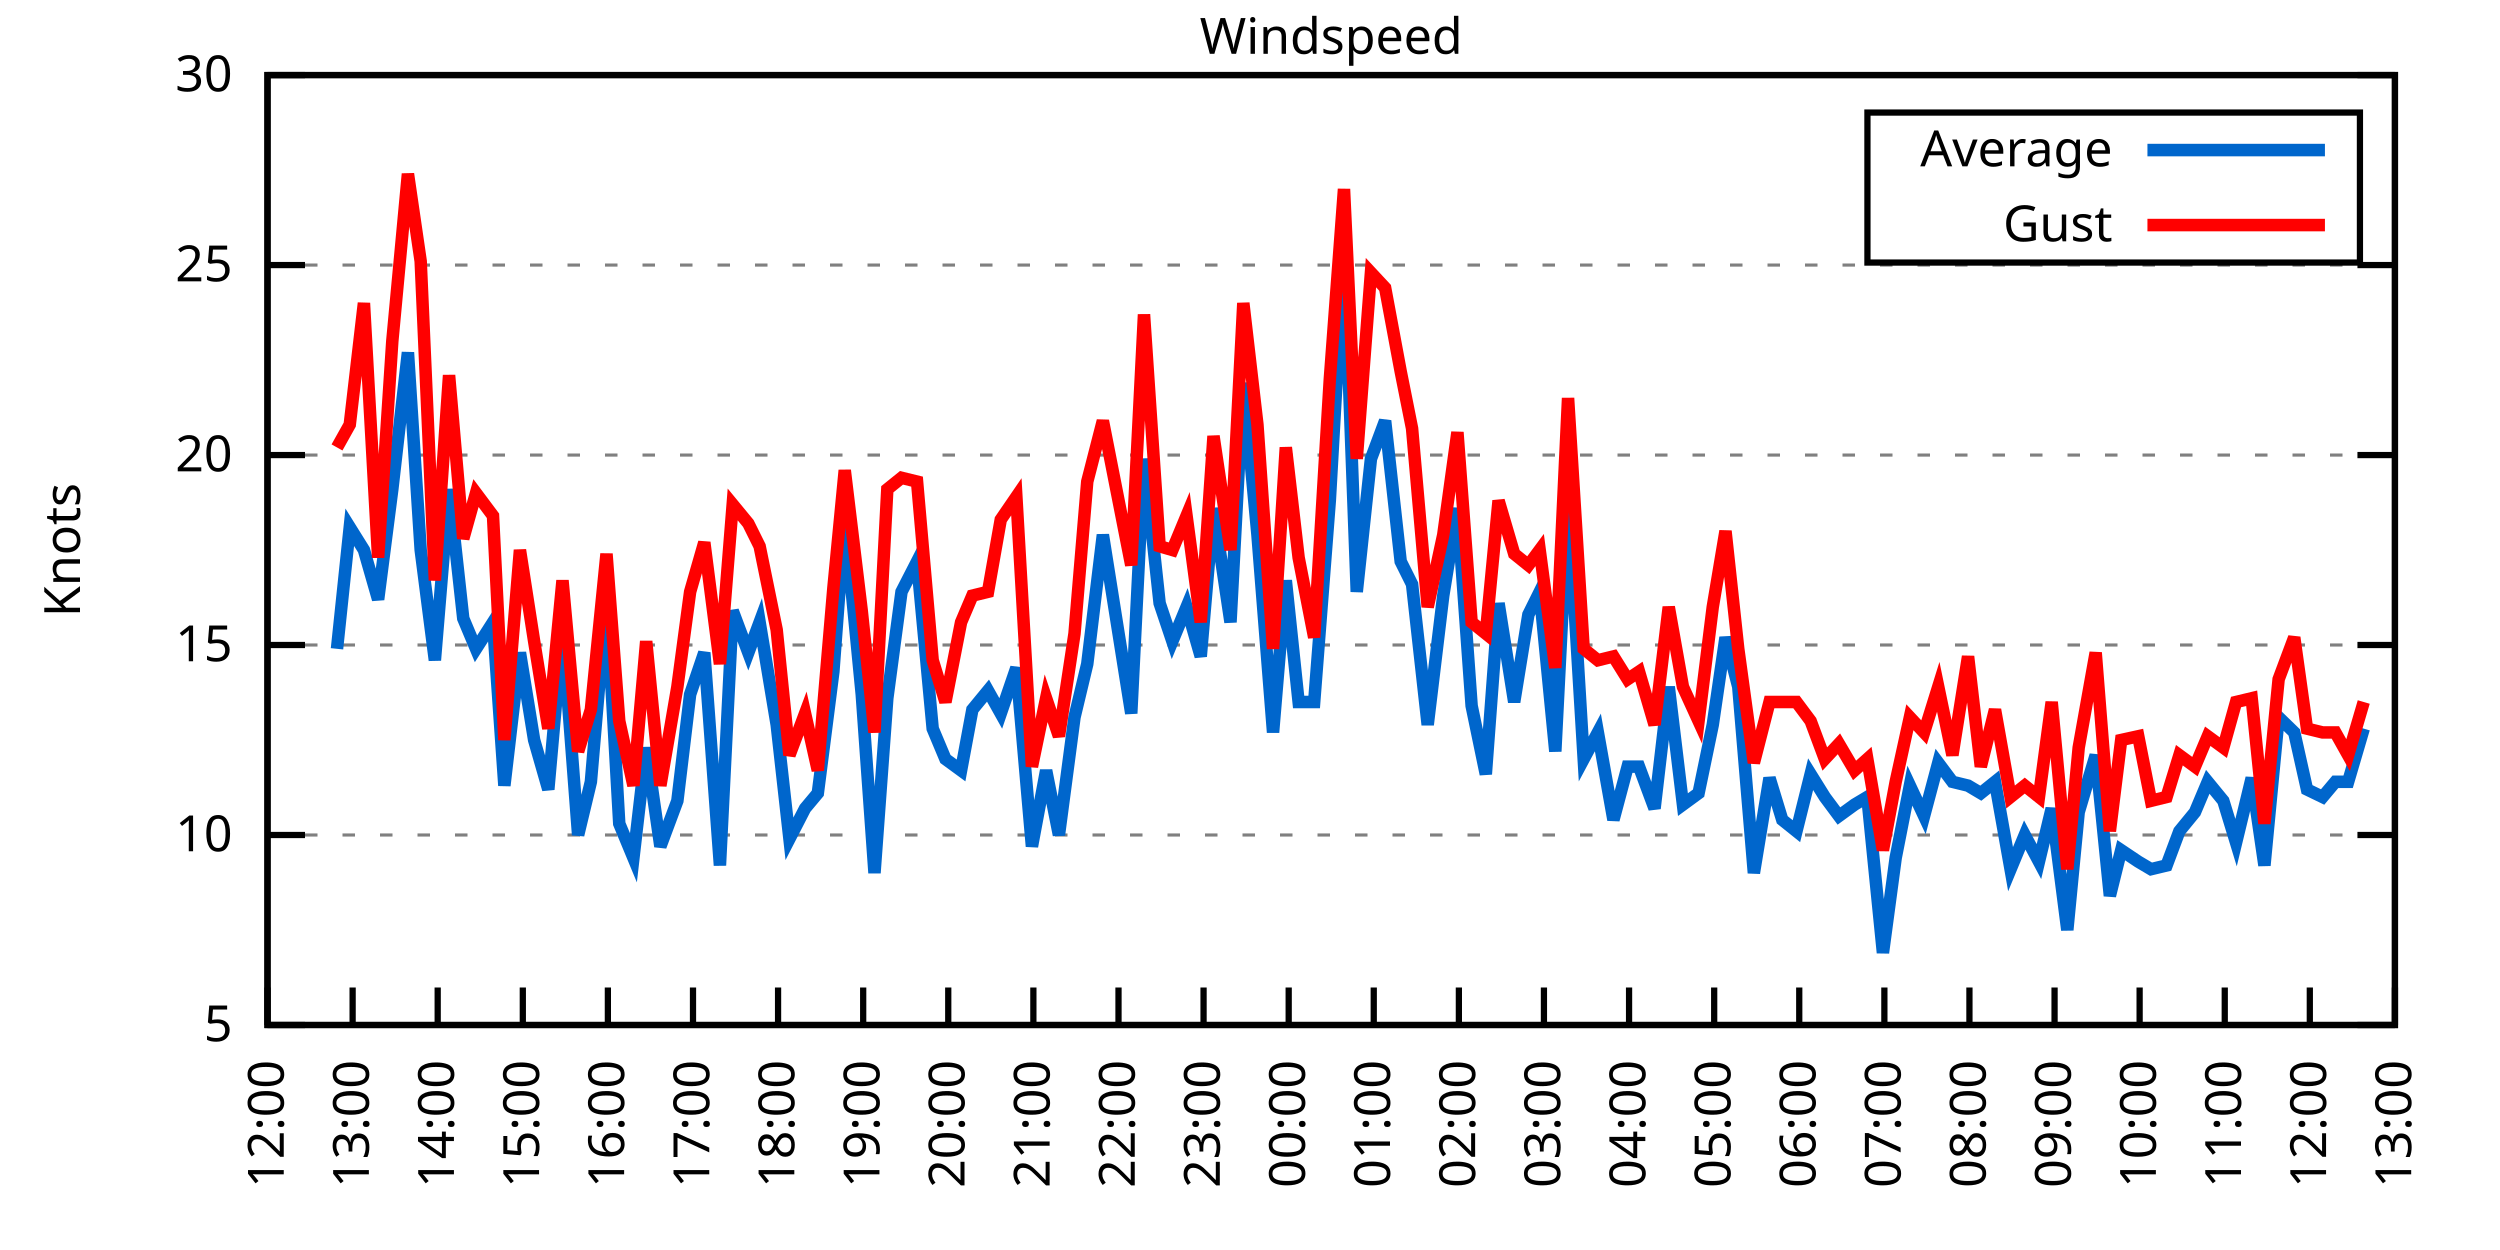
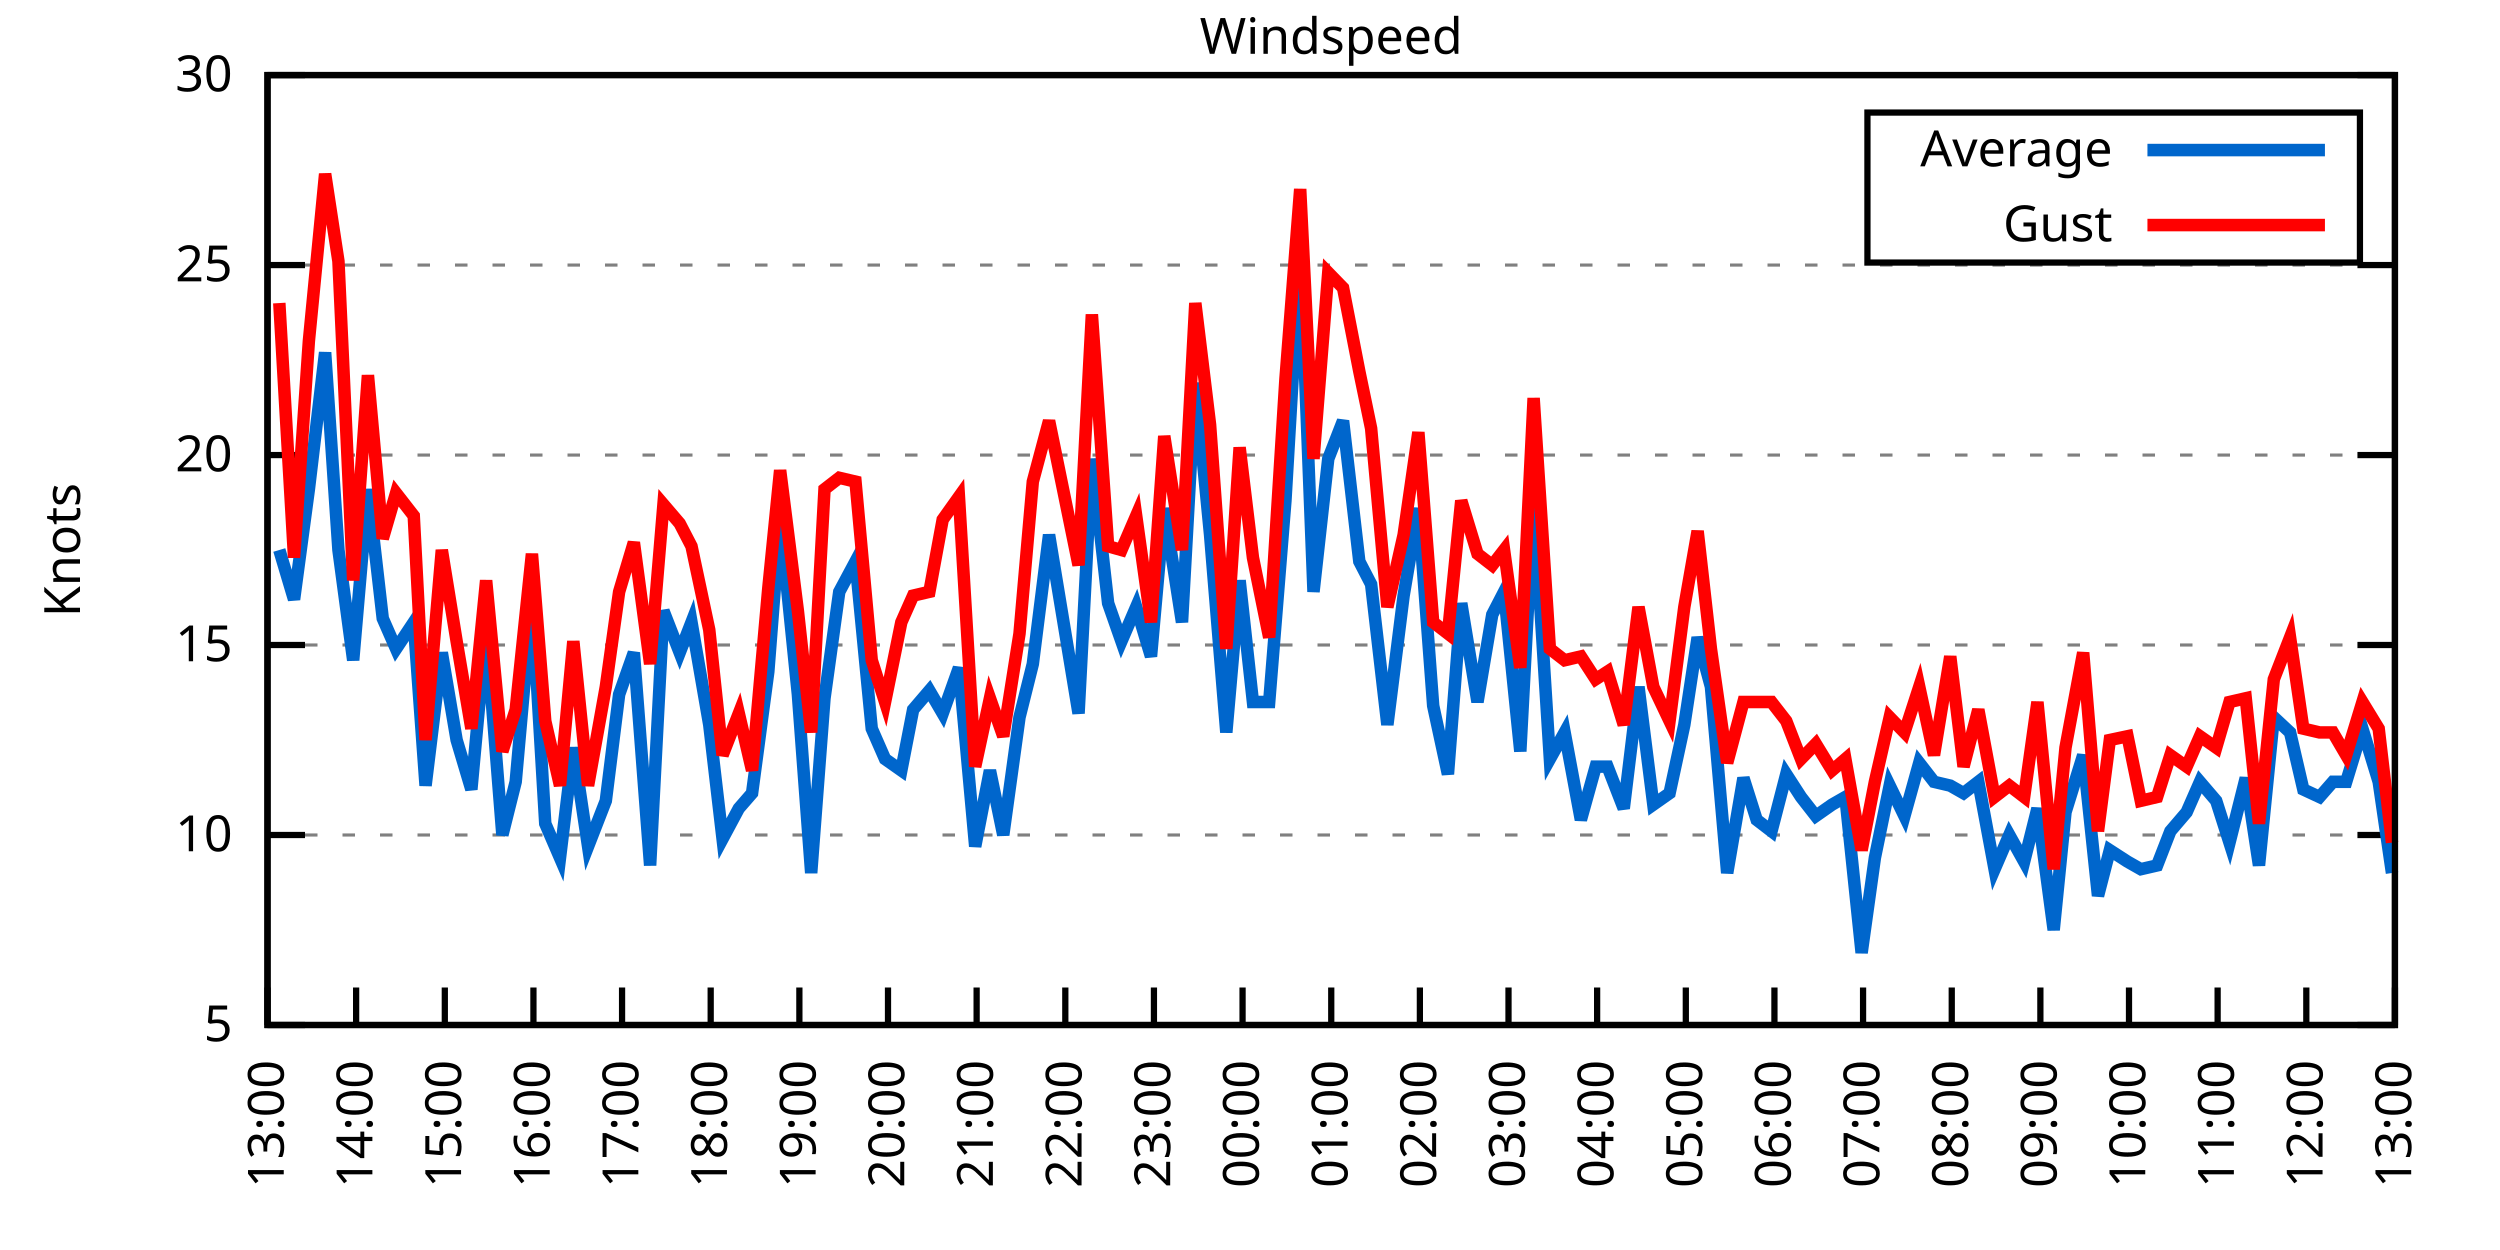
<svg xmlns="http://www.w3.org/2000/svg" xmlns:xlink="http://www.w3.org/1999/xlink" width="400" height="200" viewBox="0 0 400 200">
  <g id="gnuplot_canvas">
    <rect x="0" y="0" width="400" height="200" fill="none" />
    <defs>
      <circle id="gpDot" r="0.5" stroke-width="0.5" stroke="currentColor" />
      <path id="gpPt0" stroke-width="0.333" stroke="currentColor" d="M-1,0 h2 M0,-1 v2" />
      <path id="gpPt1" stroke-width="0.333" stroke="currentColor" d="M-1,-1 L1,1 M1,-1 L-1,1" />
      <path id="gpPt2" stroke-width="0.333" stroke="currentColor" d="M-1,0 L1,0 M0,-1 L0,1 M-1,-1 L1,1 M-1,1 L1,-1" />
      <rect id="gpPt3" stroke-width="0.333" stroke="currentColor" x="-1" y="-1" width="2" height="2" />
      <rect id="gpPt4" stroke-width="0.333" stroke="currentColor" fill="currentColor" x="-1" y="-1" width="2" height="2" />
      <circle id="gpPt5" stroke-width="0.333" stroke="currentColor" cx="0" cy="0" r="1" />
      <use xlink:href="#gpPt5" id="gpPt6" fill="currentColor" stroke="none" />
      <path id="gpPt7" stroke-width="0.333" stroke="currentColor" d="M0,-1.33 L-1.33,0.67 L1.33,0.67 z" />
      <use xlink:href="#gpPt7" id="gpPt8" fill="currentColor" stroke="none" />
      <use xlink:href="#gpPt7" id="gpPt9" stroke="currentColor" transform="rotate(180)" />
      <use xlink:href="#gpPt9" id="gpPt10" fill="currentColor" stroke="none" />
      <use xlink:href="#gpPt3" id="gpPt11" stroke="currentColor" transform="rotate(45)" />
      <use xlink:href="#gpPt11" id="gpPt12" fill="currentColor" stroke="none" />
      <path id="gpPt13" stroke-width="0.333" stroke="currentColor" d="M0,1.330 L1.265,0.411 L0.782,-1.067 L-0.782,-1.076 L-1.265,0.411 z" />
      <use xlink:href="#gpPt13" id="gpPt14" fill="currentColor" stroke="none" />
      <filter id="textbox" filterUnits="objectBoundingBox" x="0" y="0" height="1" width="1">
        <feFlood flood-color="white" flood-opacity="1" result="bgnd" />
        <feComposite in="SourceGraphic" in2="bgnd" operator="atop" />
      </filter>
      <filter id="greybox" filterUnits="objectBoundingBox" x="0" y="0" height="1" width="1">
        <feFlood flood-color="lightgrey" flood-opacity="1" result="grey" />
        <feComposite in="SourceGraphic" in2="grey" operator="atop" />
      </filter>
    </defs>
    <g fill="none" color="white" stroke="currentColor" stroke-width="1.00" stroke-linecap="butt" stroke-linejoin="miter">
</g>
    <g fill="none" color="black" stroke="currentColor" stroke-width="1.00" stroke-linecap="butt" stroke-linejoin="miter">
      <g stroke="none" shape-rendering="crispEdges">
        <polygon fill="rgb(255, 255, 255)" points="42.80,164.00 383.18,164.00 383.18,12.02 42.80,12.02 " />
      </g>
    </g>
    <g fill="none" color="black" stroke="currentColor" stroke-width="1.00" stroke-linecap="butt" stroke-linejoin="miter">
</g>
    <g fill="none" color="black" stroke="black" stroke-width="0.50" stroke-linecap="butt" stroke-linejoin="miter">
</g>
    <g fill="none" color="gray" stroke="currentColor" stroke-width="0.50" stroke-linecap="butt" stroke-linejoin="miter">
      <path stroke="gray" stroke-dasharray="2,4" class="gridline" d="M42.80,164.00 L383.19,164.00  " />
    </g>
    <g fill="none" color="gray" stroke="gray" stroke-width="1.00" stroke-linecap="butt" stroke-linejoin="miter">
</g>
    <g fill="none" color="black" stroke="currentColor" stroke-width="1.00" stroke-linecap="butt" stroke-linejoin="miter">
      <path stroke="black" d="M42.80,164.00 L48.80,164.00 M383.19,164.00 L377.19,164.00  " />
      <g transform="translate(37.20,166.60)" stroke="none" fill="black" font-family="Sans" font-size="8.00" text-anchor="end">
        <text>
          <tspan font-family="Sans"> 5</tspan>
        </text>
      </g>
    </g>
    <g fill="none" color="black" stroke="currentColor" stroke-width="1.00" stroke-linecap="butt" stroke-linejoin="miter">
</g>
    <g fill="none" color="black" stroke="black" stroke-width="0.50" stroke-linecap="butt" stroke-linejoin="miter">
</g>
    <g fill="none" color="gray" stroke="currentColor" stroke-width="0.50" stroke-linecap="butt" stroke-linejoin="miter">
      <path stroke="gray" stroke-dasharray="2,4" class="gridline" d="M42.80,133.60 L383.19,133.60  " />
    </g>
    <g fill="none" color="gray" stroke="gray" stroke-width="1.00" stroke-linecap="butt" stroke-linejoin="miter">
</g>
    <g fill="none" color="black" stroke="currentColor" stroke-width="1.00" stroke-linecap="butt" stroke-linejoin="miter">
      <path stroke="black" d="M42.80,133.60 L48.80,133.60 M383.19,133.60 L377.19,133.60  " />
      <g transform="translate(37.20,136.20)" stroke="none" fill="black" font-family="Sans" font-size="8.00" text-anchor="end">
        <text>
          <tspan font-family="Sans"> 10</tspan>
        </text>
      </g>
    </g>
    <g fill="none" color="black" stroke="currentColor" stroke-width="1.00" stroke-linecap="butt" stroke-linejoin="miter">
</g>
    <g fill="none" color="black" stroke="black" stroke-width="0.50" stroke-linecap="butt" stroke-linejoin="miter">
</g>
    <g fill="none" color="gray" stroke="currentColor" stroke-width="0.50" stroke-linecap="butt" stroke-linejoin="miter">
      <path stroke="gray" stroke-dasharray="2,4" class="gridline" d="M42.80,103.20 L383.19,103.20  " />
    </g>
    <g fill="none" color="gray" stroke="gray" stroke-width="1.00" stroke-linecap="butt" stroke-linejoin="miter">
</g>
    <g fill="none" color="black" stroke="currentColor" stroke-width="1.00" stroke-linecap="butt" stroke-linejoin="miter">
      <path stroke="black" d="M42.80,103.20 L48.80,103.20 M383.19,103.20 L377.19,103.20  " />
      <g transform="translate(37.20,105.80)" stroke="none" fill="black" font-family="Sans" font-size="8.00" text-anchor="end">
        <text>
          <tspan font-family="Sans"> 15</tspan>
        </text>
      </g>
    </g>
    <g fill="none" color="black" stroke="currentColor" stroke-width="1.00" stroke-linecap="butt" stroke-linejoin="miter">
</g>
    <g fill="none" color="black" stroke="black" stroke-width="0.50" stroke-linecap="butt" stroke-linejoin="miter">
</g>
    <g fill="none" color="gray" stroke="currentColor" stroke-width="0.50" stroke-linecap="butt" stroke-linejoin="miter">
      <path stroke="gray" stroke-dasharray="2,4" class="gridline" d="M42.80,72.81 L383.19,72.81  " />
    </g>
    <g fill="none" color="gray" stroke="gray" stroke-width="1.00" stroke-linecap="butt" stroke-linejoin="miter">
</g>
    <g fill="none" color="black" stroke="currentColor" stroke-width="1.00" stroke-linecap="butt" stroke-linejoin="miter">
      <path stroke="black" d="M42.80,72.81 L48.80,72.81 M383.19,72.81 L377.19,72.81  " />
      <g transform="translate(37.20,75.41)" stroke="none" fill="black" font-family="Sans" font-size="8.00" text-anchor="end">
        <text>
          <tspan font-family="Sans"> 20</tspan>
        </text>
      </g>
    </g>
    <g fill="none" color="black" stroke="currentColor" stroke-width="1.00" stroke-linecap="butt" stroke-linejoin="miter">
</g>
    <g fill="none" color="black" stroke="black" stroke-width="0.50" stroke-linecap="butt" stroke-linejoin="miter">
</g>
    <g fill="none" color="gray" stroke="currentColor" stroke-width="0.50" stroke-linecap="butt" stroke-linejoin="miter">
      <path stroke="gray" stroke-dasharray="2,4" class="gridline" d="M42.80,42.41 L383.19,42.41  " />
    </g>
    <g fill="none" color="gray" stroke="gray" stroke-width="1.00" stroke-linecap="butt" stroke-linejoin="miter">
</g>
    <g fill="none" color="black" stroke="currentColor" stroke-width="1.00" stroke-linecap="butt" stroke-linejoin="miter">
      <path stroke="black" d="M42.80,42.41 L48.80,42.41 M383.19,42.41 L377.19,42.41  " />
      <g transform="translate(37.20,45.01)" stroke="none" fill="black" font-family="Sans" font-size="8.00" text-anchor="end">
        <text>
          <tspan font-family="Sans"> 25</tspan>
        </text>
      </g>
    </g>
    <g fill="none" color="black" stroke="currentColor" stroke-width="1.00" stroke-linecap="butt" stroke-linejoin="miter">
</g>
    <g fill="none" color="black" stroke="black" stroke-width="0.50" stroke-linecap="butt" stroke-linejoin="miter">
</g>
    <g fill="none" color="gray" stroke="currentColor" stroke-width="0.50" stroke-linecap="butt" stroke-linejoin="miter">
      <path stroke="gray" stroke-dasharray="2,4" class="gridline" d="M42.80,12.01 L383.19,12.01  " />
    </g>
    <g fill="none" color="gray" stroke="gray" stroke-width="1.00" stroke-linecap="butt" stroke-linejoin="miter">
</g>
    <g fill="none" color="black" stroke="currentColor" stroke-width="1.00" stroke-linecap="butt" stroke-linejoin="miter">
      <path stroke="black" d="M42.80,12.01 L48.80,12.01 M383.19,12.01 L377.19,12.01  " />
      <g transform="translate(37.20,14.61)" stroke="none" fill="black" font-family="Sans" font-size="8.00" text-anchor="end">
        <text>
          <tspan font-family="Sans"> 30</tspan>
        </text>
      </g>
    </g>
    <g fill="none" color="black" stroke="currentColor" stroke-width="1.00" stroke-linecap="butt" stroke-linejoin="miter">
      <path stroke="black" d="M42.80,164.00 L42.80,158.00  " />
      <g transform="translate(45.40,169.60) rotate(270.00)" stroke="none" fill="black" font-family="Sans" font-size="8.00" text-anchor="end">
        <text>
-           <tspan font-family="Sans">12:00</tspan>
-         </text>
-       </g>
-     </g>
-     <g fill="none" color="black" stroke="currentColor" stroke-width="1.00" stroke-linecap="butt" stroke-linejoin="miter">
-       <path stroke="black" d="M56.42,164.00 L56.42,158.00  " />
-       <g transform="translate(59.02,169.60) rotate(270.00)" stroke="none" fill="black" font-family="Sans" font-size="8.00" text-anchor="end">
-         <text>
          <tspan font-family="Sans">13:00</tspan>
        </text>
      </g>
    </g>
    <g fill="none" color="black" stroke="currentColor" stroke-width="1.00" stroke-linecap="butt" stroke-linejoin="miter">
-       <path stroke="black" d="M70.03,164.00 L70.03,158.00  " />
-       <g transform="translate(72.63,169.60) rotate(270.00)" stroke="none" fill="black" font-family="Sans" font-size="8.00" text-anchor="end">
+       <path stroke="black" d="M56.98,164.00 L56.98,158.00  " />
+       <g transform="translate(59.58,169.60) rotate(270.00)" stroke="none" fill="black" font-family="Sans" font-size="8.00" text-anchor="end">
        <text>
          <tspan font-family="Sans">14:00</tspan>
        </text>
      </g>
    </g>
    <g fill="none" color="black" stroke="currentColor" stroke-width="1.00" stroke-linecap="butt" stroke-linejoin="miter">
-       <path stroke="black" d="M83.65,164.00 L83.65,158.00  " />
-       <g transform="translate(86.25,169.60) rotate(270.00)" stroke="none" fill="black" font-family="Sans" font-size="8.00" text-anchor="end">
+       <path stroke="black" d="M71.17,164.00 L71.17,158.00  " />
+       <g transform="translate(73.77,169.60) rotate(270.00)" stroke="none" fill="black" font-family="Sans" font-size="8.00" text-anchor="end">
        <text>
          <tspan font-family="Sans">15:00</tspan>
        </text>
      </g>
    </g>
    <g fill="none" color="black" stroke="currentColor" stroke-width="1.00" stroke-linecap="butt" stroke-linejoin="miter">
-       <path stroke="black" d="M97.26,164.00 L97.26,158.00  " />
-       <g transform="translate(99.86,169.60) rotate(270.00)" stroke="none" fill="black" font-family="Sans" font-size="8.00" text-anchor="end">
+       <path stroke="black" d="M85.35,164.00 L85.35,158.00  " />
+       <g transform="translate(87.95,169.60) rotate(270.00)" stroke="none" fill="black" font-family="Sans" font-size="8.00" text-anchor="end">
        <text>
          <tspan font-family="Sans">16:00</tspan>
        </text>
      </g>
    </g>
    <g fill="none" color="black" stroke="currentColor" stroke-width="1.00" stroke-linecap="butt" stroke-linejoin="miter">
-       <path stroke="black" d="M110.88,164.00 L110.88,158.00  " />
-       <g transform="translate(113.48,169.60) rotate(270.00)" stroke="none" fill="black" font-family="Sans" font-size="8.00" text-anchor="end">
+       <path stroke="black" d="M99.53,164.00 L99.53,158.00  " />
+       <g transform="translate(102.13,169.60) rotate(270.00)" stroke="none" fill="black" font-family="Sans" font-size="8.00" text-anchor="end">
        <text>
          <tspan font-family="Sans">17:00</tspan>
        </text>
      </g>
    </g>
    <g fill="none" color="black" stroke="currentColor" stroke-width="1.00" stroke-linecap="butt" stroke-linejoin="miter">
-       <path stroke="black" d="M124.49,164.00 L124.49,158.00  " />
-       <g transform="translate(127.09,169.60) rotate(270.00)" stroke="none" fill="black" font-family="Sans" font-size="8.00" text-anchor="end">
+       <path stroke="black" d="M113.71,164.00 L113.71,158.00  " />
+       <g transform="translate(116.31,169.60) rotate(270.00)" stroke="none" fill="black" font-family="Sans" font-size="8.00" text-anchor="end">
        <text>
          <tspan font-family="Sans">18:00</tspan>
        </text>
      </g>
    </g>
    <g fill="none" color="black" stroke="currentColor" stroke-width="1.00" stroke-linecap="butt" stroke-linejoin="miter">
-       <path stroke="black" d="M138.11,164.00 L138.11,158.00  " />
-       <g transform="translate(140.71,169.60) rotate(270.00)" stroke="none" fill="black" font-family="Sans" font-size="8.00" text-anchor="end">
+       <path stroke="black" d="M127.90,164.00 L127.90,158.00  " />
+       <g transform="translate(130.50,169.60) rotate(270.00)" stroke="none" fill="black" font-family="Sans" font-size="8.00" text-anchor="end">
        <text>
          <tspan font-family="Sans">19:00</tspan>
        </text>
      </g>
    </g>
    <g fill="none" color="black" stroke="currentColor" stroke-width="1.00" stroke-linecap="butt" stroke-linejoin="miter">
-       <path stroke="black" d="M151.72,164.00 L151.72,158.00  " />
-       <g transform="translate(154.32,169.60) rotate(270.00)" stroke="none" fill="black" font-family="Sans" font-size="8.00" text-anchor="end">
+       <path stroke="black" d="M142.08,164.00 L142.08,158.00  " />
+       <g transform="translate(144.68,169.60) rotate(270.00)" stroke="none" fill="black" font-family="Sans" font-size="8.00" text-anchor="end">
        <text>
          <tspan font-family="Sans">20:00</tspan>
        </text>
      </g>
    </g>
    <g fill="none" color="black" stroke="currentColor" stroke-width="1.00" stroke-linecap="butt" stroke-linejoin="miter">
-       <path stroke="black" d="M165.34,164.00 L165.34,158.00  " />
-       <g transform="translate(167.94,169.60) rotate(270.00)" stroke="none" fill="black" font-family="Sans" font-size="8.00" text-anchor="end">
+       <path stroke="black" d="M156.26,164.00 L156.26,158.00  " />
+       <g transform="translate(158.86,169.60) rotate(270.00)" stroke="none" fill="black" font-family="Sans" font-size="8.00" text-anchor="end">
        <text>
          <tspan font-family="Sans">21:00</tspan>
        </text>
      </g>
    </g>
    <g fill="none" color="black" stroke="currentColor" stroke-width="1.00" stroke-linecap="butt" stroke-linejoin="miter">
-       <path stroke="black" d="M178.96,164.00 L178.96,158.00  " />
-       <g transform="translate(181.56,169.60) rotate(270.00)" stroke="none" fill="black" font-family="Sans" font-size="8.00" text-anchor="end">
+       <path stroke="black" d="M170.45,164.00 L170.45,158.00  " />
+       <g transform="translate(173.05,169.60) rotate(270.00)" stroke="none" fill="black" font-family="Sans" font-size="8.00" text-anchor="end">
        <text>
          <tspan font-family="Sans">22:00</tspan>
        </text>
      </g>
    </g>
    <g fill="none" color="black" stroke="currentColor" stroke-width="1.00" stroke-linecap="butt" stroke-linejoin="miter">
-       <path stroke="black" d="M192.57,164.00 L192.57,158.00  " />
-       <g transform="translate(195.17,169.60) rotate(270.00)" stroke="none" fill="black" font-family="Sans" font-size="8.00" text-anchor="end">
+       <path stroke="black" d="M184.63,164.00 L184.63,158.00  " />
+       <g transform="translate(187.23,169.60) rotate(270.00)" stroke="none" fill="black" font-family="Sans" font-size="8.00" text-anchor="end">
        <text>
          <tspan font-family="Sans">23:00</tspan>
        </text>
      </g>
    </g>
    <g fill="none" color="black" stroke="currentColor" stroke-width="1.00" stroke-linecap="butt" stroke-linejoin="miter">
-       <path stroke="black" d="M206.19,164.00 L206.19,158.00  " />
-       <g transform="translate(208.79,169.60) rotate(270.00)" stroke="none" fill="black" font-family="Sans" font-size="8.00" text-anchor="end">
+       <path stroke="black" d="M198.81,164.00 L198.81,158.00  " />
+       <g transform="translate(201.41,169.60) rotate(270.00)" stroke="none" fill="black" font-family="Sans" font-size="8.00" text-anchor="end">
        <text>
          <tspan font-family="Sans">00:00</tspan>
        </text>
      </g>
    </g>
    <g fill="none" color="black" stroke="currentColor" stroke-width="1.00" stroke-linecap="butt" stroke-linejoin="miter">
-       <path stroke="black" d="M219.80,164.00 L219.80,158.00  " />
-       <g transform="translate(222.40,169.60) rotate(270.00)" stroke="none" fill="black" font-family="Sans" font-size="8.00" text-anchor="end">
+       <path stroke="black" d="M213.00,164.00 L213.00,158.00  " />
+       <g transform="translate(215.60,169.60) rotate(270.00)" stroke="none" fill="black" font-family="Sans" font-size="8.00" text-anchor="end">
        <text>
          <tspan font-family="Sans">01:00</tspan>
        </text>
      </g>
    </g>
    <g fill="none" color="black" stroke="currentColor" stroke-width="1.00" stroke-linecap="butt" stroke-linejoin="miter">
-       <path stroke="black" d="M233.42,164.00 L233.42,158.00  " />
-       <g transform="translate(236.02,169.60) rotate(270.00)" stroke="none" fill="black" font-family="Sans" font-size="8.00" text-anchor="end">
+       <path stroke="black" d="M227.18,164.00 L227.18,158.00  " />
+       <g transform="translate(229.78,169.60) rotate(270.00)" stroke="none" fill="black" font-family="Sans" font-size="8.00" text-anchor="end">
        <text>
          <tspan font-family="Sans">02:00</tspan>
        </text>
      </g>
    </g>
    <g fill="none" color="black" stroke="currentColor" stroke-width="1.00" stroke-linecap="butt" stroke-linejoin="miter">
-       <path stroke="black" d="M247.03,164.00 L247.03,158.00  " />
-       <g transform="translate(249.63,169.60) rotate(270.00)" stroke="none" fill="black" font-family="Sans" font-size="8.00" text-anchor="end">
+       <path stroke="black" d="M241.36,164.00 L241.36,158.00  " />
+       <g transform="translate(243.96,169.60) rotate(270.00)" stroke="none" fill="black" font-family="Sans" font-size="8.00" text-anchor="end">
        <text>
          <tspan font-family="Sans">03:00</tspan>
        </text>
      </g>
    </g>
    <g fill="none" color="black" stroke="currentColor" stroke-width="1.00" stroke-linecap="butt" stroke-linejoin="miter">
-       <path stroke="black" d="M260.65,164.00 L260.65,158.00  " />
-       <g transform="translate(263.25,169.60) rotate(270.00)" stroke="none" fill="black" font-family="Sans" font-size="8.00" text-anchor="end">
+       <path stroke="black" d="M255.54,164.00 L255.54,158.00  " />
+       <g transform="translate(258.14,169.60) rotate(270.00)" stroke="none" fill="black" font-family="Sans" font-size="8.00" text-anchor="end">
        <text>
          <tspan font-family="Sans">04:00</tspan>
        </text>
      </g>
    </g>
    <g fill="none" color="black" stroke="currentColor" stroke-width="1.00" stroke-linecap="butt" stroke-linejoin="miter">
-       <path stroke="black" d="M274.27,164.00 L274.27,158.00  " />
-       <g transform="translate(276.87,169.60) rotate(270.00)" stroke="none" fill="black" font-family="Sans" font-size="8.00" text-anchor="end">
+       <path stroke="black" d="M269.73,164.00 L269.73,158.00  " />
+       <g transform="translate(272.33,169.60) rotate(270.00)" stroke="none" fill="black" font-family="Sans" font-size="8.00" text-anchor="end">
        <text>
          <tspan font-family="Sans">05:00</tspan>
        </text>
      </g>
    </g>
    <g fill="none" color="black" stroke="currentColor" stroke-width="1.00" stroke-linecap="butt" stroke-linejoin="miter">
-       <path stroke="black" d="M287.88,164.00 L287.88,158.00  " />
-       <g transform="translate(290.48,169.60) rotate(270.00)" stroke="none" fill="black" font-family="Sans" font-size="8.00" text-anchor="end">
+       <path stroke="black" d="M283.91,164.00 L283.91,158.00  " />
+       <g transform="translate(286.51,169.60) rotate(270.00)" stroke="none" fill="black" font-family="Sans" font-size="8.00" text-anchor="end">
        <text>
          <tspan font-family="Sans">06:00</tspan>
        </text>
      </g>
    </g>
    <g fill="none" color="black" stroke="currentColor" stroke-width="1.00" stroke-linecap="butt" stroke-linejoin="miter">
-       <path stroke="black" d="M301.50,164.00 L301.50,158.00  " />
-       <g transform="translate(304.10,169.60) rotate(270.00)" stroke="none" fill="black" font-family="Sans" font-size="8.00" text-anchor="end">
+       <path stroke="black" d="M298.09,164.00 L298.09,158.00  " />
+       <g transform="translate(300.69,169.60) rotate(270.00)" stroke="none" fill="black" font-family="Sans" font-size="8.00" text-anchor="end">
        <text>
          <tspan font-family="Sans">07:00</tspan>
        </text>
      </g>
    </g>
    <g fill="none" color="black" stroke="currentColor" stroke-width="1.00" stroke-linecap="butt" stroke-linejoin="miter">
-       <path stroke="black" d="M315.11,164.00 L315.11,158.00  " />
-       <g transform="translate(317.71,169.60) rotate(270.00)" stroke="none" fill="black" font-family="Sans" font-size="8.00" text-anchor="end">
+       <path stroke="black" d="M312.28,164.00 L312.28,158.00  " />
+       <g transform="translate(314.88,169.60) rotate(270.00)" stroke="none" fill="black" font-family="Sans" font-size="8.00" text-anchor="end">
        <text>
          <tspan font-family="Sans">08:00</tspan>
        </text>
      </g>
    </g>
    <g fill="none" color="black" stroke="currentColor" stroke-width="1.00" stroke-linecap="butt" stroke-linejoin="miter">
-       <path stroke="black" d="M328.73,164.00 L328.73,158.00  " />
-       <g transform="translate(331.33,169.60) rotate(270.00)" stroke="none" fill="black" font-family="Sans" font-size="8.00" text-anchor="end">
+       <path stroke="black" d="M326.46,164.00 L326.46,158.00  " />
+       <g transform="translate(329.06,169.60) rotate(270.00)" stroke="none" fill="black" font-family="Sans" font-size="8.00" text-anchor="end">
        <text>
          <tspan font-family="Sans">09:00</tspan>
        </text>
      </g>
    </g>
    <g fill="none" color="black" stroke="currentColor" stroke-width="1.00" stroke-linecap="butt" stroke-linejoin="miter">
-       <path stroke="black" d="M342.34,164.00 L342.34,158.00  " />
-       <g transform="translate(344.94,169.60) rotate(270.00)" stroke="none" fill="black" font-family="Sans" font-size="8.00" text-anchor="end">
+       <path stroke="black" d="M340.64,164.00 L340.64,158.00  " />
+       <g transform="translate(343.24,169.60) rotate(270.00)" stroke="none" fill="black" font-family="Sans" font-size="8.00" text-anchor="end">
        <text>
          <tspan font-family="Sans">10:00</tspan>
        </text>
      </g>
    </g>
    <g fill="none" color="black" stroke="currentColor" stroke-width="1.00" stroke-linecap="butt" stroke-linejoin="miter">
-       <path stroke="black" d="M355.96,164.00 L355.96,158.00  " />
-       <g transform="translate(358.56,169.60) rotate(270.00)" stroke="none" fill="black" font-family="Sans" font-size="8.00" text-anchor="end">
+       <path stroke="black" d="M354.82,164.00 L354.82,158.00  " />
+       <g transform="translate(357.42,169.60) rotate(270.00)" stroke="none" fill="black" font-family="Sans" font-size="8.00" text-anchor="end">
        <text>
          <tspan font-family="Sans">11:00</tspan>
        </text>
      </g>
    </g>
    <g fill="none" color="black" stroke="currentColor" stroke-width="1.00" stroke-linecap="butt" stroke-linejoin="miter">
-       <path stroke="black" d="M369.57,164.00 L369.57,158.00  " />
-       <g transform="translate(372.17,169.60) rotate(270.00)" stroke="none" fill="black" font-family="Sans" font-size="8.00" text-anchor="end">
+       <path stroke="black" d="M369.01,164.00 L369.01,158.00  " />
+       <g transform="translate(371.61,169.60) rotate(270.00)" stroke="none" fill="black" font-family="Sans" font-size="8.00" text-anchor="end">
        <text>
          <tspan font-family="Sans">12:00</tspan>
        </text>
      </g>
    </g>
    <g fill="none" color="black" stroke="currentColor" stroke-width="1.00" stroke-linecap="butt" stroke-linejoin="miter">
      <path stroke="black" d="M383.19,164.00 L383.19,158.00  " />
      <g transform="translate(385.79,169.60) rotate(270.00)" stroke="none" fill="black" font-family="Sans" font-size="8.00" text-anchor="end">
        <text>
          <tspan font-family="Sans">13:00</tspan>
        </text>
      </g>
    </g>
    <g fill="none" color="black" stroke="currentColor" stroke-width="1.00" stroke-linecap="butt" stroke-linejoin="miter">
</g>
    <g fill="none" color="black" stroke="currentColor" stroke-width="1.00" stroke-linecap="butt" stroke-linejoin="miter">
      <path stroke="black" d="M42.80,12.01 L42.80,164.00 L383.19,164.00 L383.19,12.01 L42.80,12.01 Z  " />
    </g>
    <g fill="none" color="black" stroke="currentColor" stroke-width="1.00" stroke-linecap="butt" stroke-linejoin="miter">
</g>
    <g fill="none" color="black" stroke="currentColor" stroke-width="1.00" stroke-linecap="butt" stroke-linejoin="miter">
      <path stroke="black" d="M298.79,42.01 L298.79,18.01 L377.59,18.01 L377.59,42.01 L298.79,42.01 Z  " />
    </g>
    <g id="Windspeed_plot_1">
      <g fill="none" color="white" stroke="black" stroke-width="2.00" stroke-linecap="butt" stroke-linejoin="miter">
</g>
      <g fill="none" color="black" stroke="currentColor" stroke-width="2.00" stroke-linecap="butt" stroke-linejoin="miter">
        <g transform="translate(337.99,26.61)" stroke="none" fill="black" font-family="Sans" font-size="8.00" text-anchor="end">
          <text>
            <tspan font-family="Sans">Average</tspan>
          </text>
        </g>
      </g>
      <g fill="none" color="black" stroke="currentColor" stroke-width="2.00" stroke-linecap="butt" stroke-linejoin="miter">
-         <path stroke="rgb(  0, 102, 204)" d="M343.59,24.01 L371.99,24.01 M53.92,103.81 L55.96,84.36 L58.23,88.00 L60.50,95.91 L62.77,78.28 L65.27,56.39   L67.31,88.00 L69.58,105.64 L71.85,78.28 L74.12,98.95 L76.16,103.81 L78.88,99.56 L80.70,125.70 L83.19,104.42   L85.46,118.40 L87.73,126.31 L90.00,100.77 L92.50,133.60 L94.54,125.09 L97.04,95.91 L99.08,131.78 L101.35,137.25   L103.39,119.62 L105.66,135.43 L108.38,128.13 L110.42,111.11 L112.69,104.42 L115.19,138.47 L117.23,97.73 L119.73,104.42   L121.54,99.56 L124.27,115.97 L126.31,134.21 L128.81,129.35 L130.85,126.91 L133.34,107.46 L135.16,83.14 L137.88,111.11   L139.92,139.68 L141.97,111.72 L144.24,94.69 L146.73,89.83 L149.23,116.58 L151.27,121.44 L153.77,123.27 L155.58,113.54   L158.08,110.50 L160.12,114.15 L162.62,106.85 L165.11,135.43 L167.38,123.27 L169.43,133.60 L171.92,114.76 L173.96,106.24   L176.46,85.57 L181.00,114.15 L183.04,73.41 L185.54,96.52 L187.58,102.60 L189.85,97.12 L192.12,105.03 L194.16,81.32   L196.88,99.56 L198.93,61.25 L201.19,85.57 L203.69,117.19 L205.73,92.87 L207.78,112.32 L210.27,112.32 L212.77,80.10   L215.04,39.98 L217.08,94.69 L219.35,73.41 L221.62,67.33 L224.11,89.83 L225.93,93.48 L228.43,115.97 L230.92,95.30   L233.19,81.32 L235.46,112.93 L237.73,123.87 L239.77,96.52 L242.27,112.32 L244.54,98.34 L246.35,94.69 L248.85,120.23   L250.89,80.10 L253.39,121.44 L255.66,117.19 L258.15,131.17 L260.42,122.66 L262.24,122.66 L264.73,129.35 L267.00,109.89   L269.27,128.74 L271.77,126.91 L274.04,115.97 L276.08,101.99 L278.12,109.89 L280.62,139.68 L283.12,124.48 L285.16,131.17   L287.43,132.99 L289.70,123.87 L291.97,127.52 L294.23,130.56 L296.73,128.74 L298.77,127.52 L301.27,152.45 L303.31,137.25   L305.58,125.70 L307.85,130.56 L310.12,122.05 L312.39,125.09 L314.89,125.70 L316.93,126.91 L319.20,125.09 L321.69,139.07   L323.96,133.60 L326.23,137.86 L328.27,129.35 L330.77,148.80 L332.59,129.95 L335.31,120.83 L337.58,143.33 L339.39,136.03   L342.12,137.86 L344.16,139.07 L346.65,138.47 L348.70,132.99 L351.19,129.95 L353.24,125.09 L355.73,128.13 L357.77,134.82   L360.27,124.48 L362.31,138.47 L364.58,114.76 L367.08,117.19 L369.12,126.31 L371.62,127.52 L373.66,125.09 L375.70,125.09   L378.20,116.58  " />
+         <path stroke="rgb(  0, 102, 204)" d="M343.59,24.01 L371.99,24.01 M44.69,88.00 L47.05,95.91 L49.42,78.28 L52.02,56.39 L54.15,88.00 L56.51,105.64   L58.87,78.28 L61.24,98.95 L63.37,103.81 L66.20,99.56 L68.09,125.70 L70.69,104.42 L73.06,118.40 L75.42,126.31   L77.78,100.77 L80.38,133.60 L82.51,125.09 L85.11,95.91 L87.24,131.78 L89.60,137.25 L91.73,119.62 L94.09,135.43   L96.93,128.13 L99.06,111.11 L101.42,104.42 L104.02,138.47 L106.15,97.73 L108.75,104.42 L110.64,99.56 L113.48,115.97   L115.61,134.21 L118.21,129.35 L120.33,126.91 L122.93,107.46 L124.82,83.14 L127.66,111.11 L129.79,139.68 L131.92,111.72   L134.28,94.69 L136.88,89.83 L139.48,116.58 L141.61,121.44 L144.21,123.27 L146.10,113.54 L148.70,110.50 L150.83,114.15   L153.43,106.85 L156.03,135.43 L158.39,123.27 L160.52,133.60 L163.12,114.76 L165.25,106.24 L167.85,85.57 L172.57,114.15   L174.70,73.41 L177.30,96.52 L179.43,102.60 L181.79,97.12 L184.16,105.03 L186.28,81.32 L189.12,99.56 L191.25,61.25   L193.61,85.57 L196.21,117.19 L198.34,92.87 L200.47,112.32 L203.07,112.32 L205.67,80.10 L208.03,39.98 L210.16,94.69   L212.52,73.41 L214.89,67.33 L217.49,89.83 L219.38,93.48 L221.98,115.97 L224.58,95.30 L226.94,81.32 L229.31,112.93   L231.67,123.87 L233.80,96.52 L236.40,112.32 L238.76,98.34 L240.65,94.69 L243.25,120.23 L245.38,80.10 L247.98,121.44   L250.34,117.19 L252.94,131.17 L255.31,122.66 L257.20,122.66 L259.80,129.35 L262.16,109.89 L264.53,128.74 L267.13,126.91   L269.49,115.97 L271.62,101.99 L273.75,109.89 L276.35,139.68 L278.95,124.48 L281.07,131.17 L283.44,132.99 L285.80,123.87   L288.16,127.52 L290.53,130.56 L293.13,128.74 L295.26,127.52 L297.86,152.45 L299.98,137.25 L302.35,125.70 L304.71,130.56   L307.08,122.05 L309.44,125.09 L312.04,125.70 L314.17,126.91 L316.53,125.09 L319.13,139.07 L321.49,133.60 L323.86,137.86   L325.99,129.35 L328.59,148.80 L330.48,129.95 L333.31,120.83 L335.68,143.33 L337.57,136.03 L340.40,137.86 L342.53,139.07   L345.13,138.47 L347.26,132.99 L349.86,129.95 L351.99,125.09 L354.59,128.13 L356.72,134.82 L359.32,124.48 L361.44,138.47   L363.81,114.76 L366.41,117.19 L368.53,126.31 L371.13,127.52 L373.26,125.09 L375.39,125.09 L377.99,116.58 L380.59,125.09   L382.72,139.68  " />
      </g>
    </g>
    <g id="Windspeed_plot_2">
      <g fill="none" color="black" stroke="currentColor" stroke-width="2.00" stroke-linecap="butt" stroke-linejoin="miter">
        <g transform="translate(337.99,38.61)" stroke="none" fill="black" font-family="Sans" font-size="8.00" text-anchor="end">
          <text>
            <tspan font-family="Sans">Gust</tspan>
          </text>
        </g>
      </g>
      <g fill="none" color="black" stroke="currentColor" stroke-width="2.00" stroke-linecap="butt" stroke-linejoin="miter">
-         <path stroke="rgb(255,   0,   0)" d="M343.59,36.01 L371.99,36.01 M53.92,71.59 L55.96,67.94 L58.23,48.49 L60.50,89.22 L62.77,54.57 L65.27,27.82   L67.31,41.80 L69.58,92.87 L71.85,60.04 L74.12,86.18 L76.16,78.89 L78.88,82.53 L80.70,118.40 L83.19,88.00   L85.46,102.60 L87.73,116.58 L90.00,92.87 L92.50,120.23 L94.54,113.54 L97.04,88.61 L99.08,115.36 L101.35,125.70   L103.39,102.60 L105.66,125.70 L108.38,109.89 L110.42,94.69 L112.69,86.79 L115.19,106.24 L117.23,80.71 L119.73,83.75   L121.54,87.40 L124.27,100.77 L126.31,120.83 L128.81,114.15 L130.85,123.27 L133.34,94.08 L135.16,75.24 L137.88,97.73   L139.92,117.19 L141.97,78.28 L144.24,76.45 L146.73,77.06 L149.23,105.64 L151.27,112.32 L153.77,99.56 L155.58,95.30   L158.08,94.69 L160.12,83.14 L162.62,79.49 L165.11,122.66 L167.38,111.72 L169.43,117.80 L171.92,101.38 L173.96,77.06   L176.46,67.33 L181.00,90.44 L183.04,50.31 L185.54,87.40 L187.58,88.00 L189.85,82.53 L192.12,99.56 L194.16,69.77   L196.88,88.00 L198.93,48.49 L201.19,67.94 L203.69,103.81 L205.73,71.59 L207.78,89.22 L210.27,101.99 L212.77,60.65   L215.04,30.25 L217.08,73.41 L219.35,43.62 L221.62,46.06 L224.11,59.43 L225.93,68.55 L228.43,97.12 L230.92,85.57   L233.19,69.16 L235.46,99.56 L237.73,101.38 L239.77,80.10 L242.27,88.61 L244.54,90.44 L246.35,88.00 L248.85,106.85   L250.89,63.69 L253.39,103.81 L255.66,105.64 L258.15,105.03 L260.42,108.68 L262.24,107.46 L264.73,115.97 L267.00,97.12   L269.27,109.89 L271.77,115.36 L274.04,97.12 L276.08,84.97 L278.12,103.81 L280.62,122.05 L283.12,112.32 L285.16,112.32   L287.43,112.32 L289.70,115.36 L291.97,121.44 L294.23,119.01 L296.73,123.27 L298.77,121.44 L301.27,136.03 L303.31,125.09   L305.58,114.76 L307.85,117.19 L310.12,109.89 L312.39,120.83 L314.89,105.03 L316.93,122.66 L319.20,113.54 L321.69,127.52   L323.96,125.70 L326.23,127.52 L328.27,112.32 L330.77,139.07 L332.59,119.62 L335.31,104.42 L337.58,132.99 L339.39,118.40   L342.12,117.80 L344.16,128.13 L346.65,127.52 L348.70,120.83 L351.19,122.66 L353.24,117.80 L355.73,119.62 L357.77,112.32   L360.27,111.72 L362.31,131.78 L364.58,108.68 L367.08,101.99 L369.12,116.58 L371.62,117.19 L373.66,117.19 L375.70,120.83   L378.20,112.32  " />
+         <path stroke="rgb(255,   0,   0)" d="M343.59,36.01 L371.99,36.01 M44.69,48.49 L47.05,89.22 L49.42,54.57 L52.02,27.82 L54.15,41.80 L56.51,92.87   L58.87,60.04 L61.24,86.18 L63.37,78.89 L66.20,82.53 L68.09,118.40 L70.69,88.00 L73.06,102.60 L75.42,116.58   L77.78,92.87 L80.38,120.23 L82.51,113.54 L85.11,88.61 L87.24,115.36 L89.60,125.70 L91.73,102.60 L94.09,125.70   L96.93,109.89 L99.06,94.69 L101.42,86.79 L104.02,106.24 L106.15,80.71 L108.75,83.75 L110.64,87.40 L113.48,100.77   L115.61,120.83 L118.21,114.15 L120.33,123.27 L122.93,94.08 L124.82,75.24 L127.66,97.73 L129.79,117.19 L131.92,78.28   L134.28,76.45 L136.88,77.06 L139.48,105.64 L141.61,112.32 L144.21,99.56 L146.10,95.30 L148.70,94.69 L150.83,83.14   L153.43,79.49 L156.03,122.66 L158.39,111.72 L160.52,117.80 L163.12,101.38 L165.25,77.06 L167.85,67.33 L172.57,90.44   L174.70,50.31 L177.30,87.40 L179.43,88.00 L181.79,82.53 L184.16,99.56 L186.28,69.77 L189.12,88.00 L191.25,48.49   L193.61,67.94 L196.21,103.81 L198.34,71.59 L200.47,89.22 L203.07,101.99 L205.67,60.65 L208.03,30.25 L210.16,73.41   L212.52,43.62 L214.89,46.06 L217.49,59.43 L219.38,68.55 L221.98,97.12 L224.58,85.57 L226.94,69.16 L229.31,99.56   L231.67,101.38 L233.80,80.10 L236.40,88.61 L238.76,90.44 L240.65,88.00 L243.25,106.85 L245.38,63.69 L247.98,103.81   L250.34,105.64 L252.94,105.03 L255.31,108.68 L257.20,107.46 L259.80,115.97 L262.16,97.12 L264.53,109.89 L267.13,115.36   L269.49,97.12 L271.62,84.97 L273.75,103.81 L276.35,122.05 L278.95,112.32 L281.07,112.32 L283.44,112.32 L285.80,115.36   L288.16,121.44 L290.53,119.01 L293.13,123.27 L295.26,121.44 L297.86,136.03 L299.98,125.09 L302.35,114.76 L304.71,117.19   L307.08,109.89 L309.44,120.83 L312.04,105.03 L314.17,122.66 L316.53,113.54 L319.13,127.52 L321.49,125.70 L323.86,127.52   L325.99,112.32 L328.59,139.07 L330.48,119.62 L333.31,104.42 L335.68,132.99 L337.57,118.40 L340.40,117.80 L342.53,128.13   L345.13,127.52 L347.26,120.83 L349.86,122.66 L351.99,117.80 L354.59,119.62 L356.72,112.32 L359.32,111.72 L361.44,131.78   L363.81,108.68 L366.41,101.99 L368.53,116.58 L371.13,117.19 L373.26,117.19 L375.39,120.83 L377.99,112.32 L380.59,116.58   L382.72,134.82  " />
      </g>
    </g>
    <g fill="none" color="black" stroke="currentColor" stroke-width="2.00" stroke-linecap="butt" stroke-linejoin="miter">
</g>
    <g fill="none" color="black" stroke="black" stroke-width="1.00" stroke-linecap="butt" stroke-linejoin="miter">
</g>
    <g fill="none" color="black" stroke="currentColor" stroke-width="1.00" stroke-linecap="butt" stroke-linejoin="miter">
      <path stroke="black" d="M42.80,12.01 L42.80,164.00 L383.19,164.00 L383.19,12.01 L42.80,12.01 Z  " />
      <g transform="translate(12.80,88.01) rotate(270.00)" stroke="none" fill="black" font-family="Sans" font-size="8.00" text-anchor="middle">
        <text>
          <tspan font-family="Sans">Knots</tspan>
        </text>
      </g>
    </g>
    <g fill="none" color="black" stroke="currentColor" stroke-width="1.00" stroke-linecap="butt" stroke-linejoin="miter">
</g>
    <g fill="none" color="black" stroke="currentColor" stroke-width="1.00" stroke-linecap="butt" stroke-linejoin="miter">
      <g transform="translate(212.99,8.61)" stroke="none" fill="black" font-family="Sans" font-size="8.00" text-anchor="middle">
        <text>
          <tspan font-family="Sans">Windspeed</tspan>
        </text>
      </g>
    </g>
    <g fill="none" color="black" stroke="currentColor" stroke-width="1.00" stroke-linecap="butt" stroke-linejoin="miter">
</g>
  </g>
</svg>
